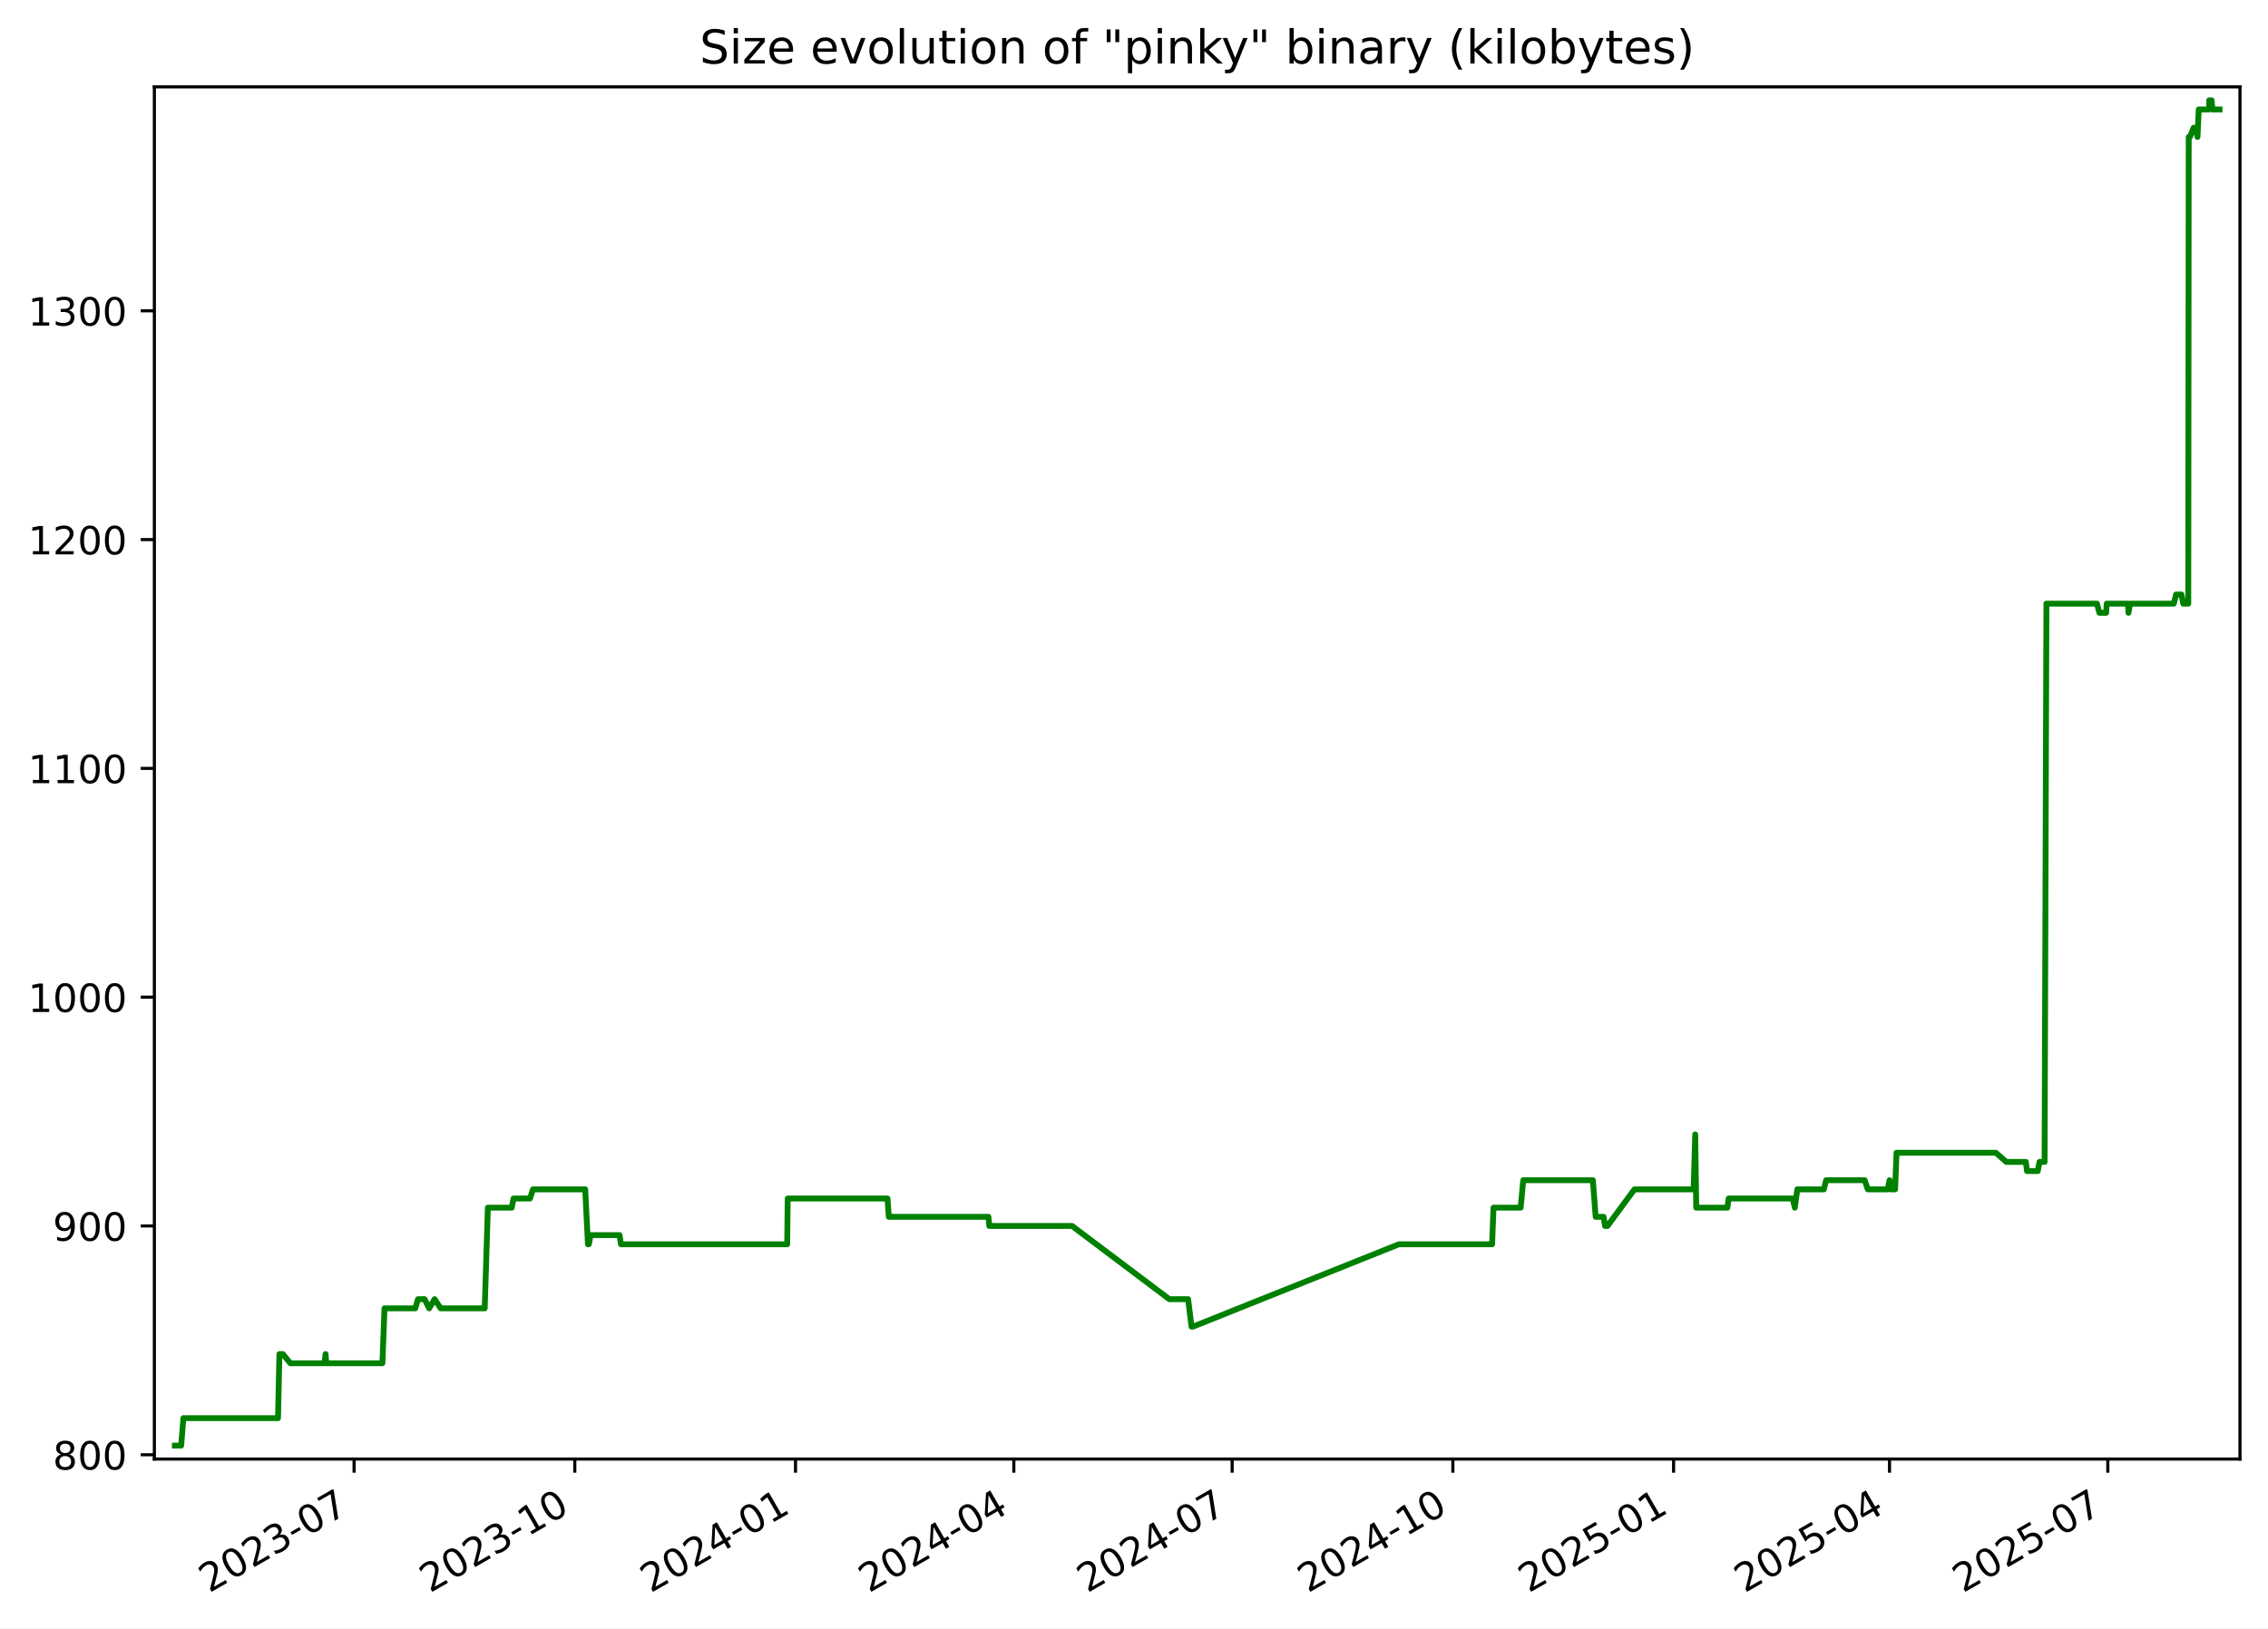
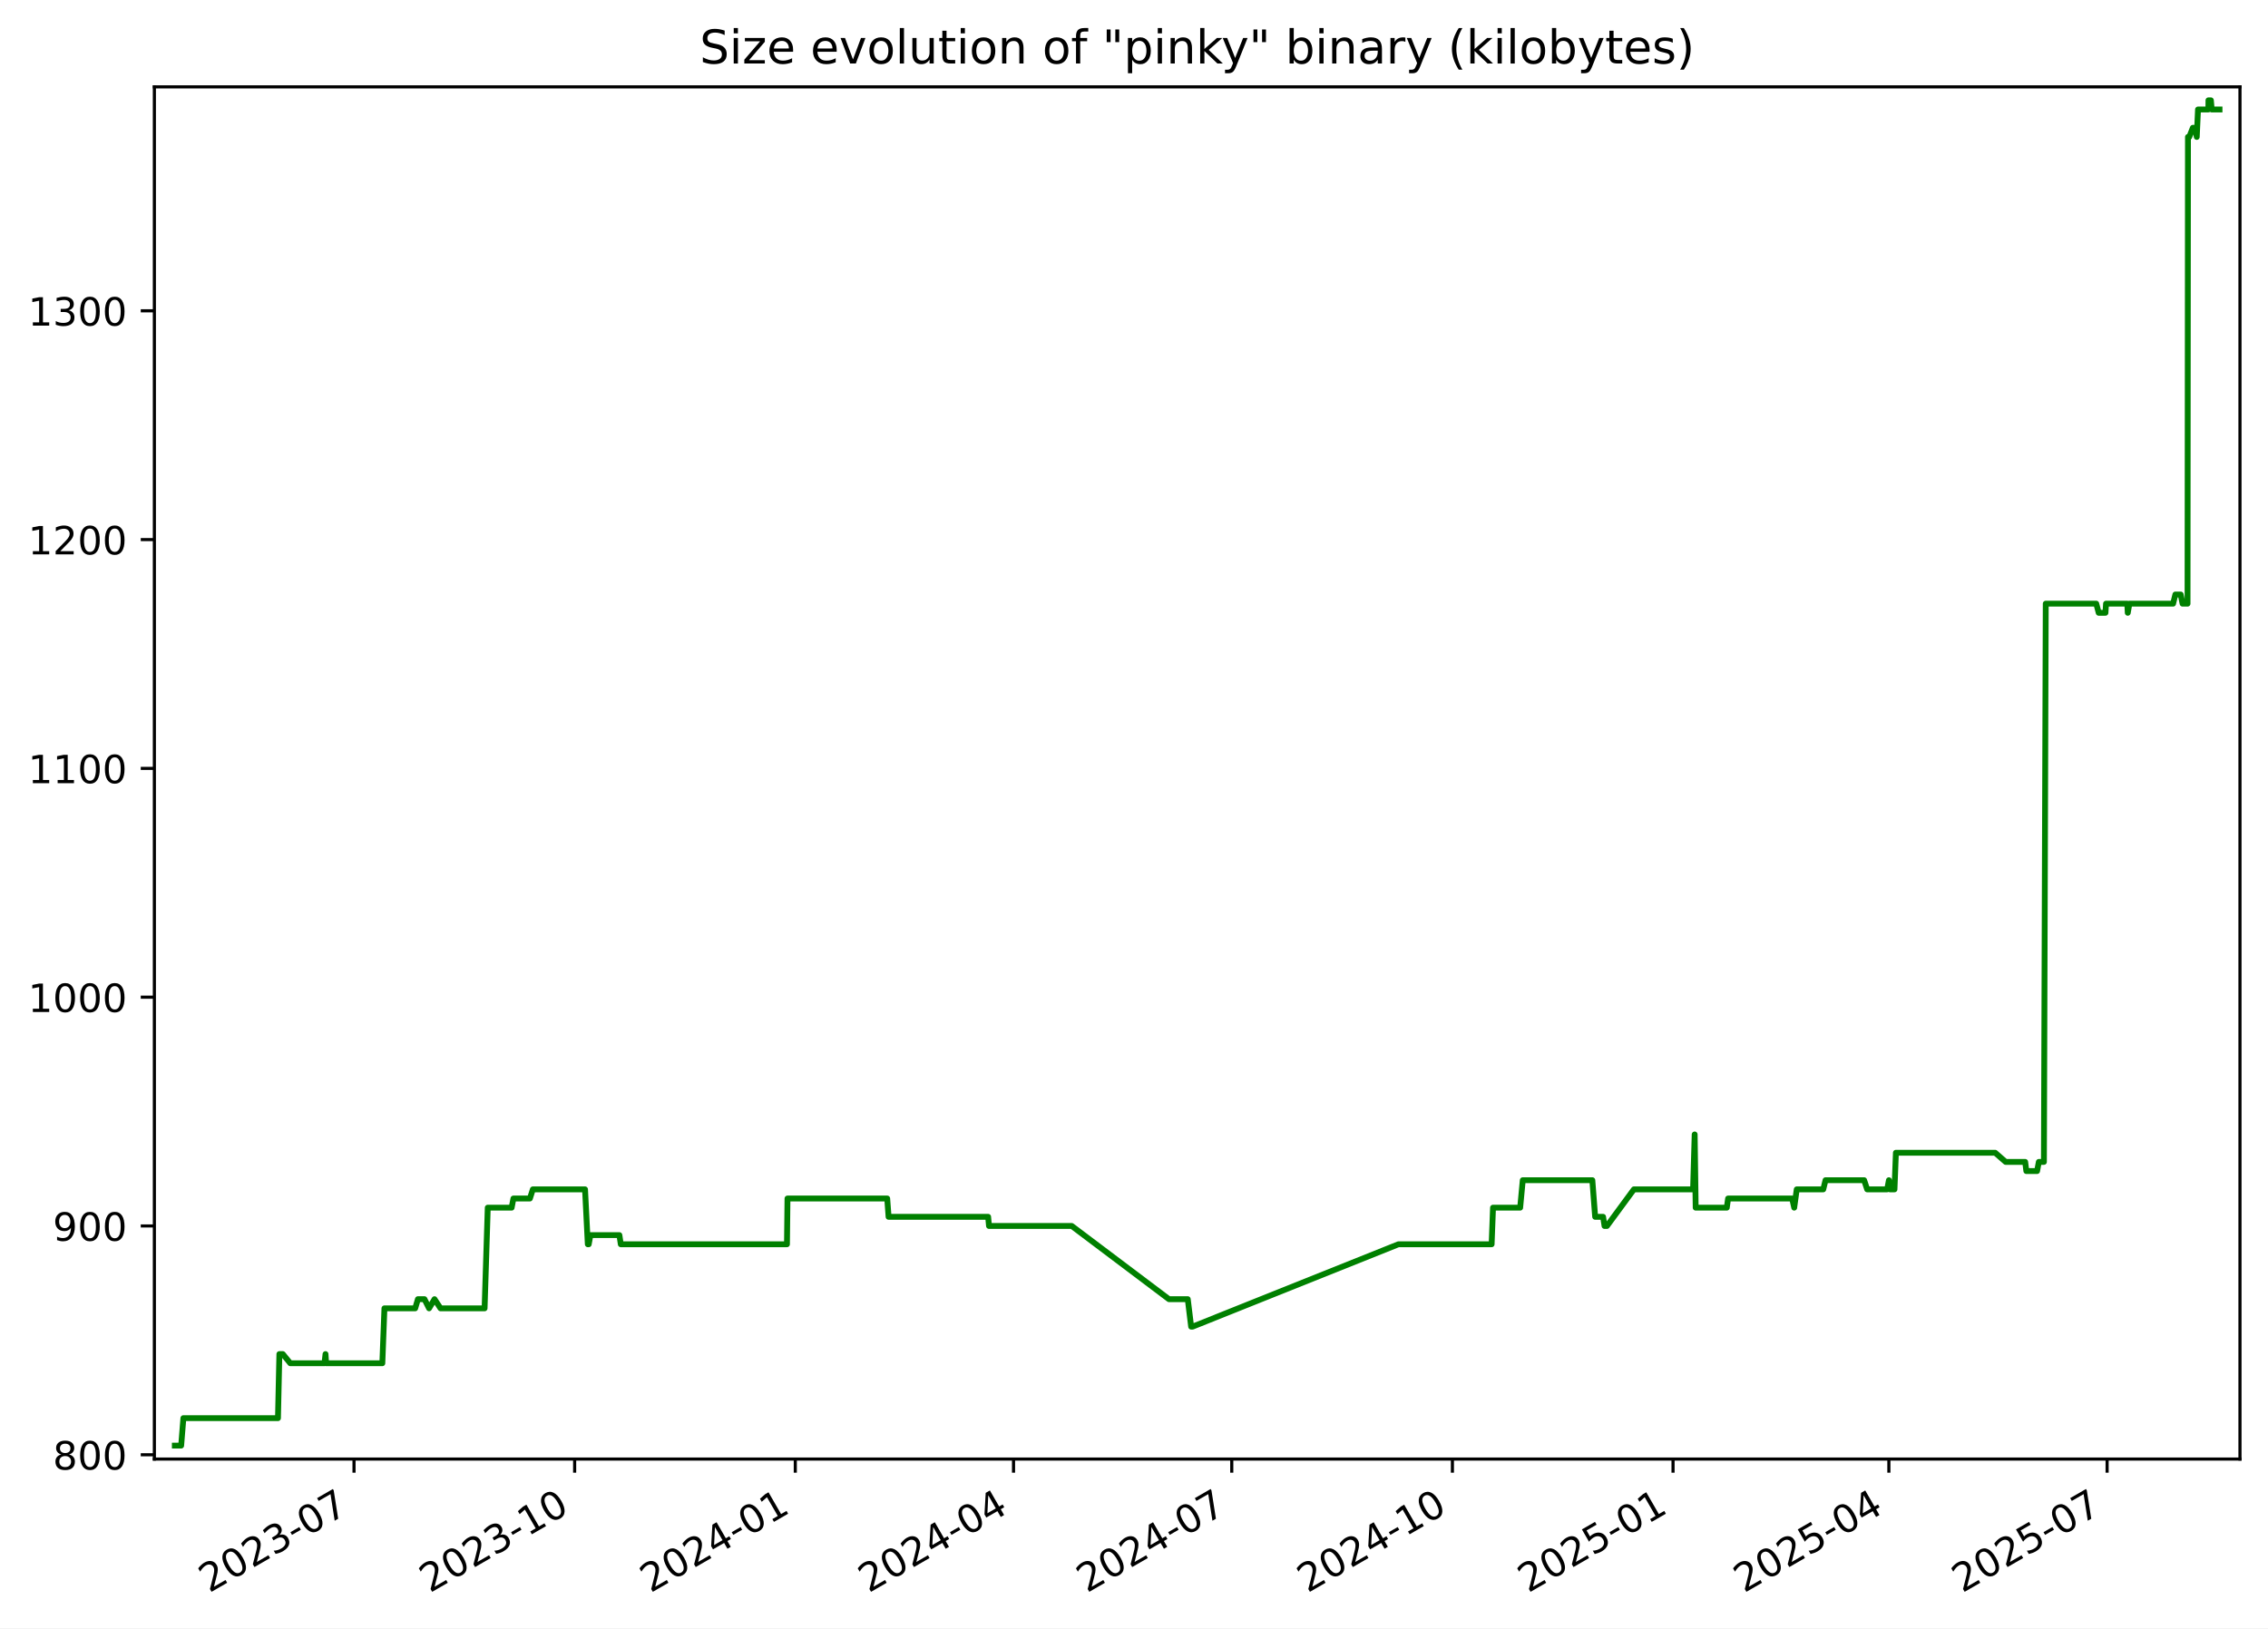
<svg xmlns="http://www.w3.org/2000/svg" xmlns:xlink="http://www.w3.org/1999/xlink" width="582.53pt" height="418.303pt" viewBox="0 0 582.53 418.303" version="1.1">
  <defs>
    <style type="text/css">*{stroke-linejoin: round; stroke-linecap: butt}</style>
  </defs>
  <g id="figure_1">
    <g id="patch_1">
      <path d="M -0 418.303  L 582.53 418.303  L 582.53 0  L -0 0  z " style="fill: #ffffff" />
    </g>
    <g id="axes_1">
      <g id="patch_2">
        <path d="M 39.65 374.83  L 575.33 374.83  L 575.33 22.318  L 39.65 22.318  z " style="fill: #ffffff" />
      </g>
      <g id="matplotlib.axis_1">
        <g id="xtick_1">
          <g id="line2d_1">
            <defs>
-               <path id="ma807a5e804" d="M 0 0  L 0 3.5  " style="stroke: #000000; stroke-width: 0.8" />
+               <path id="md56ed4e5fa" d="M 0 0  L 0 3.5  " style="stroke: #000000; stroke-width: 0.8" />
            </defs>
            <g>
-               <use xlink:href="#ma807a5e804" x="90.945" y="374.83" style="stroke: #000000; stroke-width: 0.8" />
+               <use xlink:href="#md56ed4e5fa" x="90.928" y="374.83" style="stroke: #000000; stroke-width: 0.8" />
            </g>
          </g>
          <g id="text_1">
-             <g transform="translate(53.71976 409.302) rotate(-30) scale(0.1 -0.1)">
+             <g transform="translate(53.70309 409.302) rotate(-30) scale(0.1 -0.1)">
              <defs>
                <path id="DejaVuSans-32" d="M 1228 531  L 3431 531  L 3431 0  L 469 0  L 469 531  Q 828 903 1448 1529  Q 2069 2156 2228 2338  Q 2531 2678 2651 2914  Q 2772 3150 2772 3378  Q 2772 3750 2511 3984  Q 2250 4219 1831 4219  Q 1534 4219 1204 4116  Q 875 4013 500 3803  L 500 4441  Q 881 4594 1212 4672  Q 1544 4750 1819 4750  Q 2544 4750 2975 4387  Q 3406 4025 3406 3419  Q 3406 3131 3298 2873  Q 3191 2616 2906 2266  Q 2828 2175 2409 1742  Q 1991 1309 1228 531  z " transform="scale(0.015625)" />
                <path id="DejaVuSans-30" d="M 2034 4250  Q 1547 4250 1301 3770  Q 1056 3291 1056 2328  Q 1056 1369 1301 889  Q 1547 409 2034 409  Q 2525 409 2770 889  Q 3016 1369 3016 2328  Q 3016 3291 2770 3770  Q 2525 4250 2034 4250  z M 2034 4750  Q 2819 4750 3233 4129  Q 3647 3509 3647 2328  Q 3647 1150 3233 529  Q 2819 -91 2034 -91  Q 1250 -91 836 529  Q 422 1150 422 2328  Q 422 3509 836 4129  Q 1250 4750 2034 4750  z " transform="scale(0.015625)" />
                <path id="DejaVuSans-33" d="M 2597 2516  Q 3050 2419 3304 2112  Q 3559 1806 3559 1356  Q 3559 666 3084 287  Q 2609 -91 1734 -91  Q 1441 -91 1130 -33  Q 819 25 488 141  L 488 750  Q 750 597 1062 519  Q 1375 441 1716 441  Q 2309 441 2620 675  Q 2931 909 2931 1356  Q 2931 1769 2642 2001  Q 2353 2234 1838 2234  L 1294 2234  L 1294 2753  L 1863 2753  Q 2328 2753 2575 2939  Q 2822 3125 2822 3475  Q 2822 3834 2567 4026  Q 2313 4219 1838 4219  Q 1578 4219 1281 4162  Q 984 4106 628 3988  L 628 4550  Q 988 4650 1302 4700  Q 1616 4750 1894 4750  Q 2613 4750 3031 4423  Q 3450 4097 3450 3541  Q 3450 3153 3228 2886  Q 3006 2619 2597 2516  z " transform="scale(0.015625)" />
                <path id="DejaVuSans-2d" d="M 313 2009  L 1997 2009  L 1997 1497  L 313 1497  L 313 2009  z " transform="scale(0.015625)" />
                <path id="DejaVuSans-37" d="M 525 4666  L 3525 4666  L 3525 4397  L 1831 0  L 1172 0  L 2766 4134  L 525 4134  L 525 4666  z " transform="scale(0.015625)" />
              </defs>
              <use xlink:href="#DejaVuSans-32" />
              <use xlink:href="#DejaVuSans-30" x="63.623" />
              <use xlink:href="#DejaVuSans-32" x="127.246" />
              <use xlink:href="#DejaVuSans-33" x="190.869" />
              <use xlink:href="#DejaVuSans-2d" x="254.492" />
              <use xlink:href="#DejaVuSans-30" x="290.576" />
              <use xlink:href="#DejaVuSans-37" x="354.199" />
            </g>
          </g>
        </g>
        <g id="xtick_2">
          <g id="line2d_2">
            <g>
-               <use xlink:href="#ma807a5e804" x="147.635" y="374.83" style="stroke: #000000; stroke-width: 0.8" />
+               <use xlink:href="#md56ed4e5fa" x="147.598" y="374.83" style="stroke: #000000; stroke-width: 0.8" />
            </g>
          </g>
          <g id="text_2">
-             <g transform="translate(110.4102 409.302) rotate(-30) scale(0.1 -0.1)">
+             <g transform="translate(110.373 409.302) rotate(-30) scale(0.1 -0.1)">
              <defs>
                <path id="DejaVuSans-31" d="M 794 531  L 1825 531  L 1825 4091  L 703 3866  L 703 4441  L 1819 4666  L 2450 4666  L 2450 531  L 3481 531  L 3481 0  L 794 0  L 794 531  z " transform="scale(0.015625)" />
              </defs>
              <use xlink:href="#DejaVuSans-32" />
              <use xlink:href="#DejaVuSans-30" x="63.623" />
              <use xlink:href="#DejaVuSans-32" x="127.246" />
              <use xlink:href="#DejaVuSans-33" x="190.869" />
              <use xlink:href="#DejaVuSans-2d" x="254.492" />
              <use xlink:href="#DejaVuSans-31" x="290.576" />
              <use xlink:href="#DejaVuSans-30" x="354.199" />
            </g>
          </g>
        </g>
        <g id="xtick_3">
          <g id="line2d_3">
            <g>
-               <use xlink:href="#ma807a5e804" x="204.325" y="374.83" style="stroke: #000000; stroke-width: 0.8" />
+               <use xlink:href="#md56ed4e5fa" x="204.268" y="374.83" style="stroke: #000000; stroke-width: 0.8" />
            </g>
          </g>
          <g id="text_3">
-             <g transform="translate(167.1005 409.302) rotate(-30) scale(0.1 -0.1)">
+             <g transform="translate(167.0428 409.302) rotate(-30) scale(0.1 -0.1)">
              <defs>
                <path id="DejaVuSans-34" d="M 2419 4116  L 825 1625  L 2419 1625  L 2419 4116  z M 2253 4666  L 3047 4666  L 3047 1625  L 3713 1625  L 3713 1100  L 3047 1100  L 3047 0  L 2419 0  L 2419 1100  L 313 1100  L 313 1709  L 2253 4666  z " transform="scale(0.015625)" />
              </defs>
              <use xlink:href="#DejaVuSans-32" />
              <use xlink:href="#DejaVuSans-30" x="63.623" />
              <use xlink:href="#DejaVuSans-32" x="127.246" />
              <use xlink:href="#DejaVuSans-34" x="190.869" />
              <use xlink:href="#DejaVuSans-2d" x="254.492" />
              <use xlink:href="#DejaVuSans-30" x="290.576" />
              <use xlink:href="#DejaVuSans-31" x="354.199" />
            </g>
          </g>
        </g>
        <g id="xtick_4">
          <g id="line2d_4">
            <g>
-               <use xlink:href="#ma807a5e804" x="260.4" y="374.83" style="stroke: #000000; stroke-width: 0.8" />
+               <use xlink:href="#md56ed4e5fa" x="260.322" y="374.83" style="stroke: #000000; stroke-width: 0.8" />
            </g>
          </g>
          <g id="text_4">
-             <g transform="translate(223.1747 409.302) rotate(-30) scale(0.1 -0.1)">
+             <g transform="translate(223.0967 409.302) rotate(-30) scale(0.1 -0.1)">
              <use xlink:href="#DejaVuSans-32" />
              <use xlink:href="#DejaVuSans-30" x="63.623" />
              <use xlink:href="#DejaVuSans-32" x="127.246" />
              <use xlink:href="#DejaVuSans-34" x="190.869" />
              <use xlink:href="#DejaVuSans-2d" x="254.492" />
              <use xlink:href="#DejaVuSans-30" x="290.576" />
              <use xlink:href="#DejaVuSans-34" x="354.199" />
            </g>
          </g>
        </g>
        <g id="xtick_5">
          <g id="line2d_5">
            <g>
-               <use xlink:href="#ma807a5e804" x="316.474" y="374.83" style="stroke: #000000; stroke-width: 0.8" />
+               <use xlink:href="#md56ed4e5fa" x="316.375" y="374.83" style="stroke: #000000; stroke-width: 0.8" />
            </g>
          </g>
          <g id="text_5">
-             <g transform="translate(279.2489 409.302) rotate(-30) scale(0.1 -0.1)">
+             <g transform="translate(279.1506 409.302) rotate(-30) scale(0.1 -0.1)">
              <use xlink:href="#DejaVuSans-32" />
              <use xlink:href="#DejaVuSans-30" x="63.623" />
              <use xlink:href="#DejaVuSans-32" x="127.246" />
              <use xlink:href="#DejaVuSans-34" x="190.869" />
              <use xlink:href="#DejaVuSans-2d" x="254.492" />
              <use xlink:href="#DejaVuSans-30" x="290.576" />
              <use xlink:href="#DejaVuSans-37" x="354.199" />
            </g>
          </g>
        </g>
        <g id="xtick_6">
          <g id="line2d_6">
            <g>
-               <use xlink:href="#ma807a5e804" x="373.164" y="374.83" style="stroke: #000000; stroke-width: 0.8" />
+               <use xlink:href="#md56ed4e5fa" x="373.045" y="374.83" style="stroke: #000000; stroke-width: 0.8" />
            </g>
          </g>
          <g id="text_6">
-             <g transform="translate(335.9393 409.302) rotate(-30) scale(0.1 -0.1)">
+             <g transform="translate(335.8205 409.302) rotate(-30) scale(0.1 -0.1)">
              <use xlink:href="#DejaVuSans-32" />
              <use xlink:href="#DejaVuSans-30" x="63.623" />
              <use xlink:href="#DejaVuSans-32" x="127.246" />
              <use xlink:href="#DejaVuSans-34" x="190.869" />
              <use xlink:href="#DejaVuSans-2d" x="254.492" />
              <use xlink:href="#DejaVuSans-31" x="290.576" />
              <use xlink:href="#DejaVuSans-30" x="354.199" />
            </g>
          </g>
        </g>
        <g id="xtick_7">
          <g id="line2d_7">
            <g>
-               <use xlink:href="#ma807a5e804" x="429.855" y="374.83" style="stroke: #000000; stroke-width: 0.8" />
+               <use xlink:href="#md56ed4e5fa" x="429.715" y="374.83" style="stroke: #000000; stroke-width: 0.8" />
            </g>
          </g>
          <g id="text_7">
-             <g transform="translate(392.6297 409.302) rotate(-30) scale(0.1 -0.1)">
+             <g transform="translate(392.4904 409.302) rotate(-30) scale(0.1 -0.1)">
              <defs>
                <path id="DejaVuSans-35" d="M 691 4666  L 3169 4666  L 3169 4134  L 1269 4134  L 1269 2991  Q 1406 3038 1543 3061  Q 1681 3084 1819 3084  Q 2600 3084 3056 2656  Q 3513 2228 3513 1497  Q 3513 744 3044 326  Q 2575 -91 1722 -91  Q 1428 -91 1123 -41  Q 819 9 494 109  L 494 744  Q 775 591 1075 516  Q 1375 441 1709 441  Q 2250 441 2565 725  Q 2881 1009 2881 1497  Q 2881 1984 2565 2268  Q 2250 2553 1709 2553  Q 1456 2553 1204 2497  Q 953 2441 691 2322  L 691 4666  z " transform="scale(0.015625)" />
              </defs>
              <use xlink:href="#DejaVuSans-32" />
              <use xlink:href="#DejaVuSans-30" x="63.623" />
              <use xlink:href="#DejaVuSans-32" x="127.246" />
              <use xlink:href="#DejaVuSans-35" x="190.869" />
              <use xlink:href="#DejaVuSans-2d" x="254.492" />
              <use xlink:href="#DejaVuSans-30" x="290.576" />
              <use xlink:href="#DejaVuSans-31" x="354.199" />
            </g>
          </g>
        </g>
        <g id="xtick_8">
          <g id="line2d_8">
            <g>
-               <use xlink:href="#ma807a5e804" x="485.313" y="374.83" style="stroke: #000000; stroke-width: 0.8" />
+               <use xlink:href="#md56ed4e5fa" x="485.153" y="374.83" style="stroke: #000000; stroke-width: 0.8" />
            </g>
          </g>
          <g id="text_8">
-             <g transform="translate(448.0877 409.302) rotate(-30) scale(0.1 -0.1)">
+             <g transform="translate(447.9283 409.302) rotate(-30) scale(0.1 -0.1)">
              <use xlink:href="#DejaVuSans-32" />
              <use xlink:href="#DejaVuSans-30" x="63.623" />
              <use xlink:href="#DejaVuSans-32" x="127.246" />
              <use xlink:href="#DejaVuSans-35" x="190.869" />
              <use xlink:href="#DejaVuSans-2d" x="254.492" />
              <use xlink:href="#DejaVuSans-30" x="290.576" />
              <use xlink:href="#DejaVuSans-34" x="354.199" />
            </g>
          </g>
        </g>
        <g id="xtick_9">
          <g id="line2d_9">
            <g>
-               <use xlink:href="#ma807a5e804" x="541.387" y="374.83" style="stroke: #000000; stroke-width: 0.8" />
+               <use xlink:href="#md56ed4e5fa" x="541.207" y="374.83" style="stroke: #000000; stroke-width: 0.8" />
            </g>
          </g>
          <g id="text_9">
-             <g transform="translate(504.1619 409.302) rotate(-30) scale(0.1 -0.1)">
+             <g transform="translate(503.9822 409.302) rotate(-30) scale(0.1 -0.1)">
              <use xlink:href="#DejaVuSans-32" />
              <use xlink:href="#DejaVuSans-30" x="63.623" />
              <use xlink:href="#DejaVuSans-32" x="127.246" />
              <use xlink:href="#DejaVuSans-35" x="190.869" />
              <use xlink:href="#DejaVuSans-2d" x="254.492" />
              <use xlink:href="#DejaVuSans-30" x="290.576" />
              <use xlink:href="#DejaVuSans-37" x="354.199" />
            </g>
          </g>
        </g>
      </g>
      <g id="matplotlib.axis_2">
        <g id="ytick_1">
          <g id="line2d_10">
            <defs>
-               <path id="mc26c8c5f69" d="M 0 0  L -3.5 0  " style="stroke: #000000; stroke-width: 0.8" />
+               <path id="maf77d6c02a" d="M 0 0  L -3.5 0  " style="stroke: #000000; stroke-width: 0.8" />
            </defs>
            <g>
-               <use xlink:href="#mc26c8c5f69" x="39.65" y="373.725" style="stroke: #000000; stroke-width: 0.8" />
+               <use xlink:href="#maf77d6c02a" x="39.65" y="373.725" style="stroke: #000000; stroke-width: 0.8" />
            </g>
          </g>
          <g id="text_10">
            <g transform="translate(13.5625 377.5244) scale(0.1 -0.1)">
              <defs>
                <path id="DejaVuSans-38" d="M 2034 2216  Q 1584 2216 1326 1975  Q 1069 1734 1069 1313  Q 1069 891 1326 650  Q 1584 409 2034 409  Q 2484 409 2743 651  Q 3003 894 3003 1313  Q 3003 1734 2745 1975  Q 2488 2216 2034 2216  z M 1403 2484  Q 997 2584 770 2862  Q 544 3141 544 3541  Q 544 4100 942 4425  Q 1341 4750 2034 4750  Q 2731 4750 3128 4425  Q 3525 4100 3525 3541  Q 3525 3141 3298 2862  Q 3072 2584 2669 2484  Q 3125 2378 3379 2068  Q 3634 1759 3634 1313  Q 3634 634 3220 271  Q 2806 -91 2034 -91  Q 1263 -91 848 271  Q 434 634 434 1313  Q 434 1759 690 2068  Q 947 2378 1403 2484  z M 1172 3481  Q 1172 3119 1398 2916  Q 1625 2713 2034 2713  Q 2441 2713 2670 2916  Q 2900 3119 2900 3481  Q 2900 3844 2670 4047  Q 2441 4250 2034 4250  Q 1625 4250 1398 4047  Q 1172 3844 1172 3481  z " transform="scale(0.015625)" />
              </defs>
              <use xlink:href="#DejaVuSans-38" />
              <use xlink:href="#DejaVuSans-30" x="63.623" />
              <use xlink:href="#DejaVuSans-30" x="127.246" />
            </g>
          </g>
        </g>
        <g id="ytick_2">
          <g id="line2d_11">
            <g>
-               <use xlink:href="#mc26c8c5f69" x="39.65" y="314.95" style="stroke: #000000; stroke-width: 0.8" />
+               <use xlink:href="#maf77d6c02a" x="39.65" y="314.95" style="stroke: #000000; stroke-width: 0.8" />
            </g>
          </g>
          <g id="text_11">
            <g transform="translate(13.5625 318.7489) scale(0.1 -0.1)">
              <defs>
                <path id="DejaVuSans-39" d="M 703 97  L 703 672  Q 941 559 1184 500  Q 1428 441 1663 441  Q 2288 441 2617 861  Q 2947 1281 2994 2138  Q 2813 1869 2534 1725  Q 2256 1581 1919 1581  Q 1219 1581 811 2004  Q 403 2428 403 3163  Q 403 3881 828 4315  Q 1253 4750 1959 4750  Q 2769 4750 3195 4129  Q 3622 3509 3622 2328  Q 3622 1225 3098 567  Q 2575 -91 1691 -91  Q 1453 -91 1209 -44  Q 966 3 703 97  z M 1959 2075  Q 2384 2075 2632 2365  Q 2881 2656 2881 3163  Q 2881 3666 2632 3958  Q 2384 4250 1959 4250  Q 1534 4250 1286 3958  Q 1038 3666 1038 3163  Q 1038 2656 1286 2365  Q 1534 2075 1959 2075  z " transform="scale(0.015625)" />
              </defs>
              <use xlink:href="#DejaVuSans-39" />
              <use xlink:href="#DejaVuSans-30" x="63.623" />
              <use xlink:href="#DejaVuSans-30" x="127.246" />
            </g>
          </g>
        </g>
        <g id="ytick_3">
          <g id="line2d_12">
            <g>
-               <use xlink:href="#mc26c8c5f69" x="39.65" y="256.174" style="stroke: #000000; stroke-width: 0.8" />
+               <use xlink:href="#maf77d6c02a" x="39.65" y="256.174" style="stroke: #000000; stroke-width: 0.8" />
            </g>
          </g>
          <g id="text_12">
            <g transform="translate(7.2 259.9733) scale(0.1 -0.1)">
              <use xlink:href="#DejaVuSans-31" />
              <use xlink:href="#DejaVuSans-30" x="63.623" />
              <use xlink:href="#DejaVuSans-30" x="127.246" />
              <use xlink:href="#DejaVuSans-30" x="190.869" />
            </g>
          </g>
        </g>
        <g id="ytick_4">
          <g id="line2d_13">
            <g>
-               <use xlink:href="#mc26c8c5f69" x="39.65" y="197.399" style="stroke: #000000; stroke-width: 0.8" />
+               <use xlink:href="#maf77d6c02a" x="39.65" y="197.399" style="stroke: #000000; stroke-width: 0.8" />
            </g>
          </g>
          <g id="text_13">
            <g transform="translate(7.2 201.1978) scale(0.1 -0.1)">
              <use xlink:href="#DejaVuSans-31" />
              <use xlink:href="#DejaVuSans-31" x="63.623" />
              <use xlink:href="#DejaVuSans-30" x="127.246" />
              <use xlink:href="#DejaVuSans-30" x="190.869" />
            </g>
          </g>
        </g>
        <g id="ytick_5">
          <g id="line2d_14">
            <g>
-               <use xlink:href="#mc26c8c5f69" x="39.65" y="138.623" style="stroke: #000000; stroke-width: 0.8" />
+               <use xlink:href="#maf77d6c02a" x="39.65" y="138.623" style="stroke: #000000; stroke-width: 0.8" />
            </g>
          </g>
          <g id="text_14">
            <g transform="translate(7.2 142.4223) scale(0.1 -0.1)">
              <use xlink:href="#DejaVuSans-31" />
              <use xlink:href="#DejaVuSans-32" x="63.623" />
              <use xlink:href="#DejaVuSans-30" x="127.246" />
              <use xlink:href="#DejaVuSans-30" x="190.869" />
            </g>
          </g>
        </g>
        <g id="ytick_6">
          <g id="line2d_15">
            <g>
-               <use xlink:href="#mc26c8c5f69" x="39.65" y="79.848" style="stroke: #000000; stroke-width: 0.8" />
+               <use xlink:href="#maf77d6c02a" x="39.65" y="79.848" style="stroke: #000000; stroke-width: 0.8" />
            </g>
          </g>
          <g id="text_15">
            <g transform="translate(7.2 83.64681) scale(0.1 -0.1)">
              <use xlink:href="#DejaVuSans-31" />
              <use xlink:href="#DejaVuSans-33" x="63.623" />
              <use xlink:href="#DejaVuSans-30" x="127.246" />
              <use xlink:href="#DejaVuSans-30" x="190.869" />
            </g>
          </g>
        </g>
      </g>
      <g id="line2d_16">
-         <path d="M 44.902 371.374  L 46.533 371.374  L 47.104 364.321  L 71.407 364.321  L 71.767 347.864  L 72.648 347.864  L 74.569 350.215  L 83.36 350.215  L 83.622 347.864  L 83.778 350.215  L 98.222 350.215  L 98.758 336.109  L 106.663 336.109  L 107.362 333.758  L 109.048 333.758  L 110.229 336.109  L 111.626 333.758  L 113.174 336.109  L 124.496 336.109  L 125.307 310.248  L 131.448 310.248  L 131.9 307.897  L 136.138 307.897  L 136.891 305.546  L 150.303 305.546  L 151.018 319.652  L 151.252 319.652  L 151.685 317.301  L 159.129 317.301  L 159.491 319.652  L 202.187 319.652  L 202.32 307.897  L 227.948 307.897  L 228.294 312.599  L 253.88 312.599  L 254.099 314.95  L 275.362 314.95  L 300.336 333.758  L 305.17 333.758  L 306.038 340.811  L 306.413 340.811  L 359.29 319.652  L 383.243 319.652  L 383.602 310.248  L 390.577 310.248  L 391.243 303.195  L 409.121 303.195  L 409.844 312.599  L 411.885 312.599  L 412.251 314.95  L 412.878 314.95  L 419.799 305.546  L 435.003 305.546  L 435.414 291.439  L 435.673 310.248  L 443.669 310.248  L 443.999 307.897  L 460.456 307.897  L 460.99 310.248  L 461.637 305.546  L 468.452 305.546  L 469.032 303.195  L 478.955 303.195  L 479.734 305.546  L 484.879 305.546  L 485.323 303.195  L 485.597 305.546  L 486.754 305.546  L 487.117 296.141  L 512.624 296.141  L 515.317 298.492  L 520.337 298.492  L 520.633 300.844  L 523.396 300.844  L 523.842 298.492  L 525.15 298.492  L 525.618 155.08  L 538.596 155.08  L 539.226 157.431  L 540.963 157.431  L 541.108 155.08  L 546.57 155.08  L 546.693 157.431  L 547.117 155.08  L 558.341 155.08  L 558.923 152.729  L 560.295 152.729  L 560.773 155.08  L 562.052 155.08  L 562.162 35.178  L 562.494 35.178  L 563.413 32.827  L 564.018 32.827  L 564.419 35.178  L 564.743 28.125  L 567.406 28.125  L 567.426 25.774  L 568.049 25.774  L 568.26 28.125  L 570.078 28.125  L 570.078 28.125  " clip-path="url(#pa36ba8c4f2)" style="fill: none; stroke: #008000; stroke-width: 1.5; stroke-linecap: square" />
+         <path d="M 44.902 371.374  L 46.532 371.374  L 47.103 364.321  L 71.397 364.321  L 71.758 347.864  L 72.638 347.864  L 74.558 350.215  L 83.346 350.215  L 83.608 347.864  L 83.764 350.215  L 98.202 350.215  L 98.739 336.109  L 106.64 336.109  L 107.339 333.758  L 109.025 333.758  L 110.206 336.109  L 111.602 333.758  L 113.149 336.109  L 124.467 336.109  L 125.278 310.248  L 131.416 310.248  L 131.869 307.897  L 136.105 307.897  L 136.858 305.546  L 150.265 305.546  L 150.979 319.652  L 151.214 319.652  L 151.647 317.301  L 159.088 317.301  L 159.45 319.652  L 202.13 319.652  L 202.263 307.897  L 227.881 307.897  L 228.227 312.599  L 253.804 312.599  L 254.023 314.95  L 275.278 314.95  L 300.244 333.758  L 305.076 333.758  L 305.943 340.811  L 306.318 340.811  L 359.177 319.652  L 383.12 319.652  L 383.479 310.248  L 390.452 310.248  L 391.118 303.195  L 408.989 303.195  L 409.712 312.599  L 411.752 312.599  L 412.118 314.95  L 412.745 314.95  L 419.663 305.546  L 434.862 305.546  L 435.273 291.439  L 435.531 310.248  L 443.525 310.248  L 443.855 307.897  L 460.305 307.897  L 460.839 310.248  L 461.486 305.546  L 468.298 305.546  L 468.878 303.195  L 478.798 303.195  L 479.577 305.546  L 484.72 305.546  L 485.164 303.195  L 485.437 305.546  L 486.594 305.546  L 486.957 296.141  L 512.455 296.141  L 515.147 298.492  L 520.165 298.492  L 520.46 300.844  L 523.223 300.844  L 523.669 298.492  L 524.976 298.492  L 525.444 155.08  L 538.418 155.08  L 539.047 157.431  L 540.783 157.431  L 540.928 155.08  L 546.388 155.08  L 546.512 157.431  L 546.935 155.08  L 558.155 155.08  L 558.737 152.729  L 560.109 152.729  L 560.586 155.08  L 561.865 155.08  L 561.975 35.178  L 562.307 35.178  L 563.226 32.827  L 563.83 32.827  L 564.231 35.178  L 564.555 28.125  L 567.217 28.125  L 567.237 25.774  L 567.86 25.774  L 568.071 28.125  L 570.078 28.125  L 570.078 28.125  " clip-path="url(#p7e9d8e2731)" style="fill: none; stroke: #008000; stroke-width: 1.5; stroke-linecap: square" />
      </g>
      <g id="patch_3">
        <path d="M 39.65 374.83  L 39.65 22.318  " style="fill: none; stroke: #000000; stroke-width: 0.8; stroke-linejoin: miter; stroke-linecap: square" />
      </g>
      <g id="patch_4">
        <path d="M 575.33 374.83  L 575.33 22.318  " style="fill: none; stroke: #000000; stroke-width: 0.8; stroke-linejoin: miter; stroke-linecap: square" />
      </g>
      <g id="patch_5">
        <path d="M 39.65 374.83  L 575.33 374.83  " style="fill: none; stroke: #000000; stroke-width: 0.8; stroke-linejoin: miter; stroke-linecap: square" />
      </g>
      <g id="patch_6">
        <path d="M 39.65 22.318  L 575.33 22.318  " style="fill: none; stroke: #000000; stroke-width: 0.8; stroke-linejoin: miter; stroke-linecap: square" />
      </g>
      <g id="text_16">
        <g transform="translate(179.7078 16.31812) scale(0.12 -0.12)">
          <defs>
            <path id="DejaVuSans-53" d="M 3425 4513  L 3425 3897  Q 3066 4069 2747 4153  Q 2428 4238 2131 4238  Q 1616 4238 1336 4038  Q 1056 3838 1056 3469  Q 1056 3159 1242 3001  Q 1428 2844 1947 2747  L 2328 2669  Q 3034 2534 3370 2195  Q 3706 1856 3706 1288  Q 3706 609 3251 259  Q 2797 -91 1919 -91  Q 1588 -91 1214 -16  Q 841 59 441 206  L 441 856  Q 825 641 1194 531  Q 1563 422 1919 422  Q 2459 422 2753 634  Q 3047 847 3047 1241  Q 3047 1584 2836 1778  Q 2625 1972 2144 2069  L 1759 2144  Q 1053 2284 737 2584  Q 422 2884 422 3419  Q 422 4038 858 4394  Q 1294 4750 2059 4750  Q 2388 4750 2728 4690  Q 3069 4631 3425 4513  z " transform="scale(0.015625)" />
            <path id="DejaVuSans-69" d="M 603 3500  L 1178 3500  L 1178 0  L 603 0  L 603 3500  z M 603 4863  L 1178 4863  L 1178 4134  L 603 4134  L 603 4863  z " transform="scale(0.015625)" />
            <path id="DejaVuSans-7a" d="M 353 3500  L 3084 3500  L 3084 2975  L 922 459  L 3084 459  L 3084 0  L 275 0  L 275 525  L 2438 3041  L 353 3041  L 353 3500  z " transform="scale(0.015625)" />
            <path id="DejaVuSans-65" d="M 3597 1894  L 3597 1613  L 953 1613  Q 991 1019 1311 708  Q 1631 397 2203 397  Q 2534 397 2845 478  Q 3156 559 3463 722  L 3463 178  Q 3153 47 2828 -22  Q 2503 -91 2169 -91  Q 1331 -91 842 396  Q 353 884 353 1716  Q 353 2575 817 3079  Q 1281 3584 2069 3584  Q 2775 3584 3186 3129  Q 3597 2675 3597 1894  z M 3022 2063  Q 3016 2534 2758 2815  Q 2500 3097 2075 3097  Q 1594 3097 1305 2825  Q 1016 2553 972 2059  L 3022 2063  z " transform="scale(0.015625)" />
            <path id="DejaVuSans-20" transform="scale(0.015625)" />
            <path id="DejaVuSans-76" d="M 191 3500  L 800 3500  L 1894 563  L 2988 3500  L 3597 3500  L 2284 0  L 1503 0  L 191 3500  z " transform="scale(0.015625)" />
            <path id="DejaVuSans-6f" d="M 1959 3097  Q 1497 3097 1228 2736  Q 959 2375 959 1747  Q 959 1119 1226 758  Q 1494 397 1959 397  Q 2419 397 2687 759  Q 2956 1122 2956 1747  Q 2956 2369 2687 2733  Q 2419 3097 1959 3097  z M 1959 3584  Q 2709 3584 3137 3096  Q 3566 2609 3566 1747  Q 3566 888 3137 398  Q 2709 -91 1959 -91  Q 1206 -91 779 398  Q 353 888 353 1747  Q 353 2609 779 3096  Q 1206 3584 1959 3584  z " transform="scale(0.015625)" />
            <path id="DejaVuSans-6c" d="M 603 4863  L 1178 4863  L 1178 0  L 603 0  L 603 4863  z " transform="scale(0.015625)" />
            <path id="DejaVuSans-75" d="M 544 1381  L 544 3500  L 1119 3500  L 1119 1403  Q 1119 906 1312 657  Q 1506 409 1894 409  Q 2359 409 2629 706  Q 2900 1003 2900 1516  L 2900 3500  L 3475 3500  L 3475 0  L 2900 0  L 2900 538  Q 2691 219 2414 64  Q 2138 -91 1772 -91  Q 1169 -91 856 284  Q 544 659 544 1381  z M 1991 3584  L 1991 3584  z " transform="scale(0.015625)" />
            <path id="DejaVuSans-74" d="M 1172 4494  L 1172 3500  L 2356 3500  L 2356 3053  L 1172 3053  L 1172 1153  Q 1172 725 1289 603  Q 1406 481 1766 481  L 2356 481  L 2356 0  L 1766 0  Q 1100 0 847 248  Q 594 497 594 1153  L 594 3053  L 172 3053  L 172 3500  L 594 3500  L 594 4494  L 1172 4494  z " transform="scale(0.015625)" />
            <path id="DejaVuSans-6e" d="M 3513 2113  L 3513 0  L 2938 0  L 2938 2094  Q 2938 2591 2744 2837  Q 2550 3084 2163 3084  Q 1697 3084 1428 2787  Q 1159 2491 1159 1978  L 1159 0  L 581 0  L 581 3500  L 1159 3500  L 1159 2956  Q 1366 3272 1645 3428  Q 1925 3584 2291 3584  Q 2894 3584 3203 3211  Q 3513 2838 3513 2113  z " transform="scale(0.015625)" />
            <path id="DejaVuSans-66" d="M 2375 4863  L 2375 4384  L 1825 4384  Q 1516 4384 1395 4259  Q 1275 4134 1275 3809  L 1275 3500  L 2222 3500  L 2222 3053  L 1275 3053  L 1275 0  L 697 0  L 697 3053  L 147 3053  L 147 3500  L 697 3500  L 697 3744  Q 697 4328 969 4595  Q 1241 4863 1831 4863  L 2375 4863  z " transform="scale(0.015625)" />
            <path id="DejaVuSans-22" d="M 1147 4666  L 1147 2931  L 616 2931  L 616 4666  L 1147 4666  z M 2328 4666  L 2328 2931  L 1797 2931  L 1797 4666  L 2328 4666  z " transform="scale(0.015625)" />
            <path id="DejaVuSans-70" d="M 1159 525  L 1159 -1331  L 581 -1331  L 581 3500  L 1159 3500  L 1159 2969  Q 1341 3281 1617 3432  Q 1894 3584 2278 3584  Q 2916 3584 3314 3078  Q 3713 2572 3713 1747  Q 3713 922 3314 415  Q 2916 -91 2278 -91  Q 1894 -91 1617 61  Q 1341 213 1159 525  z M 3116 1747  Q 3116 2381 2855 2742  Q 2594 3103 2138 3103  Q 1681 3103 1420 2742  Q 1159 2381 1159 1747  Q 1159 1113 1420 752  Q 1681 391 2138 391  Q 2594 391 2855 752  Q 3116 1113 3116 1747  z " transform="scale(0.015625)" />
            <path id="DejaVuSans-6b" d="M 581 4863  L 1159 4863  L 1159 1991  L 2875 3500  L 3609 3500  L 1753 1863  L 3688 0  L 2938 0  L 1159 1709  L 1159 0  L 581 0  L 581 4863  z " transform="scale(0.015625)" />
            <path id="DejaVuSans-79" d="M 2059 -325  Q 1816 -950 1584 -1140  Q 1353 -1331 966 -1331  L 506 -1331  L 506 -850  L 844 -850  Q 1081 -850 1212 -737  Q 1344 -625 1503 -206  L 1606 56  L 191 3500  L 800 3500  L 1894 763  L 2988 3500  L 3597 3500  L 2059 -325  z " transform="scale(0.015625)" />
            <path id="DejaVuSans-62" d="M 3116 1747  Q 3116 2381 2855 2742  Q 2594 3103 2138 3103  Q 1681 3103 1420 2742  Q 1159 2381 1159 1747  Q 1159 1113 1420 752  Q 1681 391 2138 391  Q 2594 391 2855 752  Q 3116 1113 3116 1747  z M 1159 2969  Q 1341 3281 1617 3432  Q 1894 3584 2278 3584  Q 2916 3584 3314 3078  Q 3713 2572 3713 1747  Q 3713 922 3314 415  Q 2916 -91 2278 -91  Q 1894 -91 1617 61  Q 1341 213 1159 525  L 1159 0  L 581 0  L 581 4863  L 1159 4863  L 1159 2969  z " transform="scale(0.015625)" />
            <path id="DejaVuSans-61" d="M 2194 1759  Q 1497 1759 1228 1600  Q 959 1441 959 1056  Q 959 750 1161 570  Q 1363 391 1709 391  Q 2188 391 2477 730  Q 2766 1069 2766 1631  L 2766 1759  L 2194 1759  z M 3341 1997  L 3341 0  L 2766 0  L 2766 531  Q 2569 213 2275 61  Q 1981 -91 1556 -91  Q 1019 -91 701 211  Q 384 513 384 1019  Q 384 1609 779 1909  Q 1175 2209 1959 2209  L 2766 2209  L 2766 2266  Q 2766 2663 2505 2880  Q 2244 3097 1772 3097  Q 1472 3097 1187 3025  Q 903 2953 641 2809  L 641 3341  Q 956 3463 1253 3523  Q 1550 3584 1831 3584  Q 2591 3584 2966 3190  Q 3341 2797 3341 1997  z " transform="scale(0.015625)" />
            <path id="DejaVuSans-72" d="M 2631 2963  Q 2534 3019 2420 3045  Q 2306 3072 2169 3072  Q 1681 3072 1420 2755  Q 1159 2438 1159 1844  L 1159 0  L 581 0  L 581 3500  L 1159 3500  L 1159 2956  Q 1341 3275 1631 3429  Q 1922 3584 2338 3584  Q 2397 3584 2469 3576  Q 2541 3569 2628 3553  L 2631 2963  z " transform="scale(0.015625)" />
            <path id="DejaVuSans-28" d="M 1984 4856  Q 1566 4138 1362 3434  Q 1159 2731 1159 2009  Q 1159 1288 1364 580  Q 1569 -128 1984 -844  L 1484 -844  Q 1016 -109 783 600  Q 550 1309 550 2009  Q 550 2706 781 3412  Q 1013 4119 1484 4856  L 1984 4856  z " transform="scale(0.015625)" />
            <path id="DejaVuSans-73" d="M 2834 3397  L 2834 2853  Q 2591 2978 2328 3040  Q 2066 3103 1784 3103  Q 1356 3103 1142 2972  Q 928 2841 928 2578  Q 928 2378 1081 2264  Q 1234 2150 1697 2047  L 1894 2003  Q 2506 1872 2764 1633  Q 3022 1394 3022 966  Q 3022 478 2636 193  Q 2250 -91 1575 -91  Q 1294 -91 989 -36  Q 684 19 347 128  L 347 722  Q 666 556 975 473  Q 1284 391 1588 391  Q 1994 391 2212 530  Q 2431 669 2431 922  Q 2431 1156 2273 1281  Q 2116 1406 1581 1522  L 1381 1569  Q 847 1681 609 1914  Q 372 2147 372 2553  Q 372 3047 722 3315  Q 1072 3584 1716 3584  Q 2034 3584 2315 3537  Q 2597 3491 2834 3397  z " transform="scale(0.015625)" />
            <path id="DejaVuSans-29" d="M 513 4856  L 1013 4856  Q 1481 4119 1714 3412  Q 1947 2706 1947 2009  Q 1947 1309 1714 600  Q 1481 -109 1013 -844  L 513 -844  Q 928 -128 1133 580  Q 1338 1288 1338 2009  Q 1338 2731 1133 3434  Q 928 4138 513 4856  z " transform="scale(0.015625)" />
          </defs>
          <use xlink:href="#DejaVuSans-53" />
          <use xlink:href="#DejaVuSans-69" x="63.477" />
          <use xlink:href="#DejaVuSans-7a" x="91.26" />
          <use xlink:href="#DejaVuSans-65" x="143.75" />
          <use xlink:href="#DejaVuSans-20" x="205.273" />
          <use xlink:href="#DejaVuSans-65" x="237.061" />
          <use xlink:href="#DejaVuSans-76" x="298.584" />
          <use xlink:href="#DejaVuSans-6f" x="357.764" />
          <use xlink:href="#DejaVuSans-6c" x="418.945" />
          <use xlink:href="#DejaVuSans-75" x="446.729" />
          <use xlink:href="#DejaVuSans-74" x="510.107" />
          <use xlink:href="#DejaVuSans-69" x="549.316" />
          <use xlink:href="#DejaVuSans-6f" x="577.1" />
          <use xlink:href="#DejaVuSans-6e" x="638.281" />
          <use xlink:href="#DejaVuSans-20" x="701.66" />
          <use xlink:href="#DejaVuSans-6f" x="733.447" />
          <use xlink:href="#DejaVuSans-66" x="794.629" />
          <use xlink:href="#DejaVuSans-20" x="829.834" />
          <use xlink:href="#DejaVuSans-22" x="861.621" />
          <use xlink:href="#DejaVuSans-70" x="907.617" />
          <use xlink:href="#DejaVuSans-69" x="971.094" />
          <use xlink:href="#DejaVuSans-6e" x="998.877" />
          <use xlink:href="#DejaVuSans-6b" x="1062.256" />
          <use xlink:href="#DejaVuSans-79" x="1116.541" />
          <use xlink:href="#DejaVuSans-22" x="1175.721" />
          <use xlink:href="#DejaVuSans-20" x="1221.717" />
          <use xlink:href="#DejaVuSans-62" x="1253.504" />
          <use xlink:href="#DejaVuSans-69" x="1316.98" />
          <use xlink:href="#DejaVuSans-6e" x="1344.764" />
          <use xlink:href="#DejaVuSans-61" x="1408.143" />
          <use xlink:href="#DejaVuSans-72" x="1469.422" />
          <use xlink:href="#DejaVuSans-79" x="1510.535" />
          <use xlink:href="#DejaVuSans-20" x="1569.715" />
          <use xlink:href="#DejaVuSans-28" x="1601.502" />
          <use xlink:href="#DejaVuSans-6b" x="1640.516" />
          <use xlink:href="#DejaVuSans-69" x="1698.426" />
          <use xlink:href="#DejaVuSans-6c" x="1726.209" />
          <use xlink:href="#DejaVuSans-6f" x="1753.992" />
          <use xlink:href="#DejaVuSans-62" x="1815.174" />
          <use xlink:href="#DejaVuSans-79" x="1878.65" />
          <use xlink:href="#DejaVuSans-74" x="1937.83" />
          <use xlink:href="#DejaVuSans-65" x="1977.039" />
          <use xlink:href="#DejaVuSans-73" x="2038.562" />
          <use xlink:href="#DejaVuSans-29" x="2090.662" />
        </g>
      </g>
    </g>
  </g>
  <defs>
-     <clipPath id="pa36ba8c4f2">
+     <clipPath id="p7e9d8e2731">
      <rect x="39.65" y="22.318" width="535.68" height="352.512" />
    </clipPath>
  </defs>
</svg>
